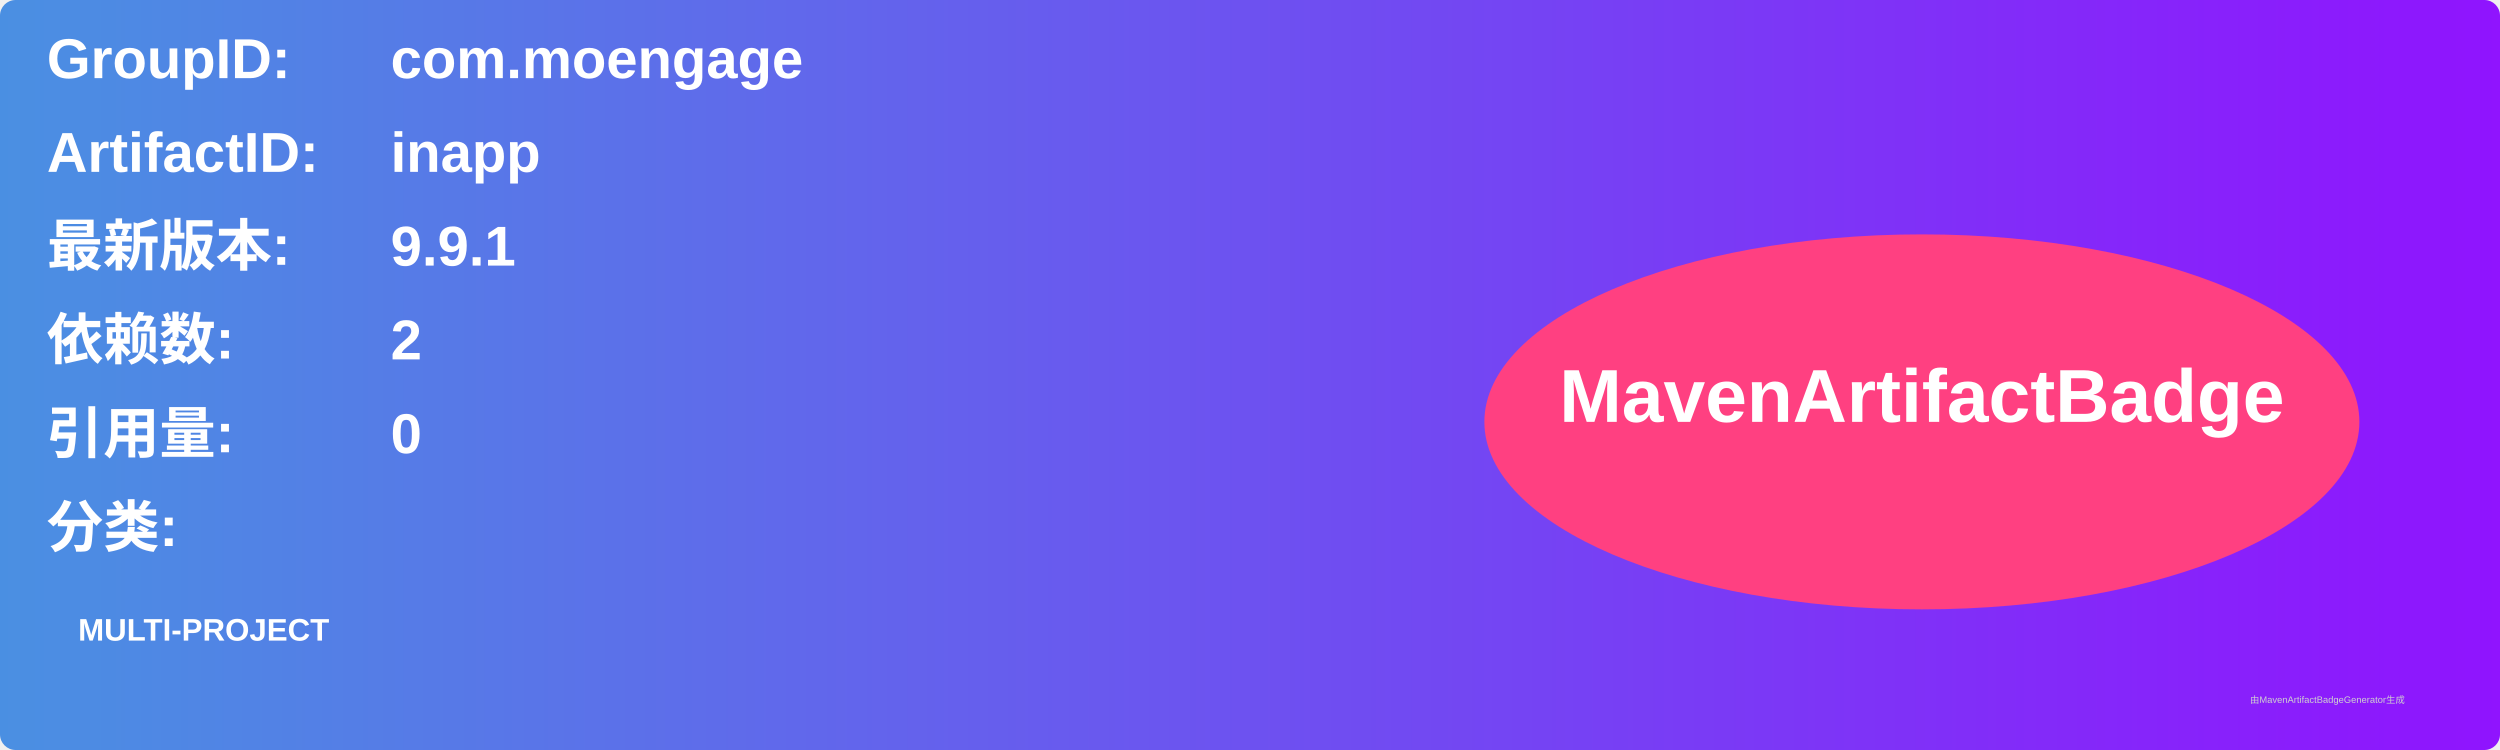
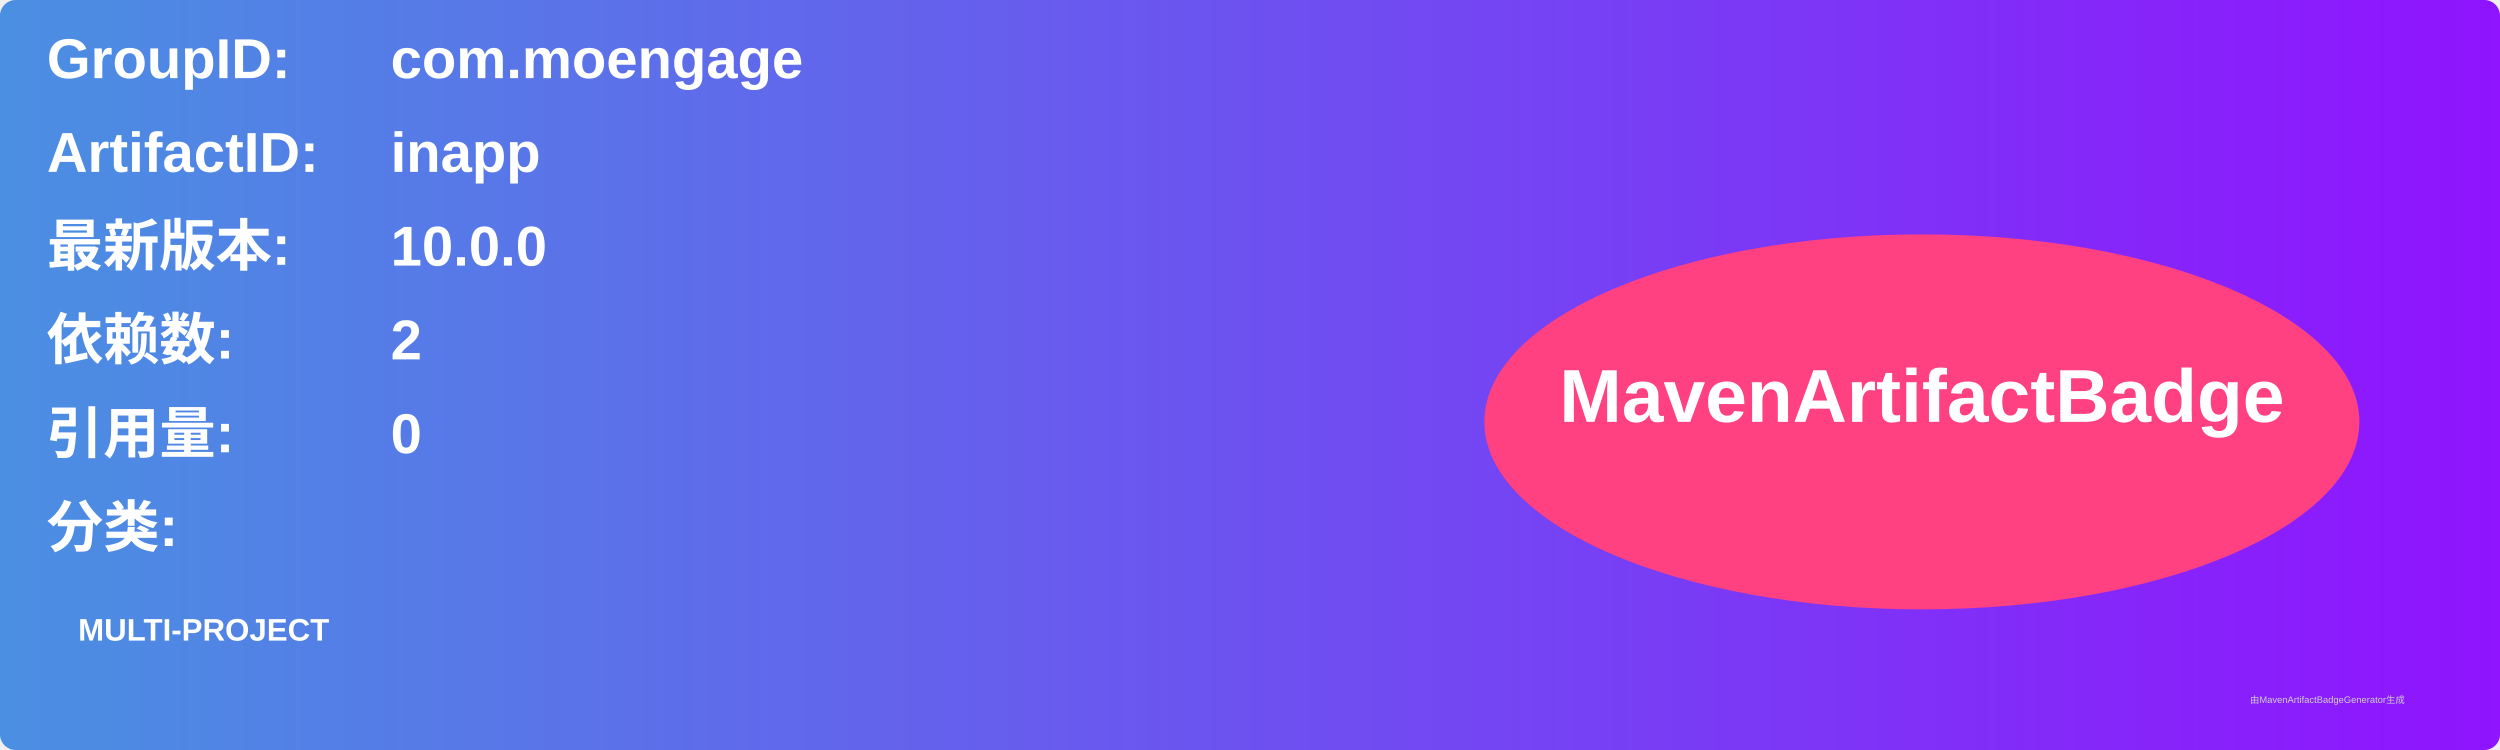
<svg xmlns="http://www.w3.org/2000/svg" width="800" height="240" viewBox="0 0 800 240">
  <linearGradient id="grad" x1="0%" y1="0%" x2="100%" y2="0%">
    <stop offset="0%" stop-color="#4a90e2" />
    <stop offset="100%" stop-color="#9013fe" />
  </linearGradient>
  <rect width="100%" height="100%" rx="5" ry="5" fill="url(#grad)" />
  <g transform="translate(15, 15)">
    <text x="0" y="10" font-family="Arial" font-size="18" fill="white" font-weight="bold" width="260">GroupID:</text>
    <text x="110" y="10" font-family="Arial" font-size="18" fill="white" font-weight="bold" width="460">com.moengage</text>
    <text x="0" y="40" font-family="Arial" font-size="18" fill="white" font-weight="bold" width="260">ArtifactID:</text>
    <text x="110" y="40" font-family="Arial" font-size="18" fill="white" font-weight="bold" width="460">inapp</text>
    <text x="0" y="70" font-family="Arial" font-size="18" fill="white" font-weight="bold">最新版本:</text>
    <text x="110" y="70" font-family="Arial" font-size="18" fill="white" font-weight="bold">
-       <tspan font-weight="bold">9.9.1</tspan>
+       <tspan font-weight="bold">10.0.0</tspan>
    </text>
    <text x="0" y="100" font-family="Arial" font-size="18" fill="white" font-weight="bold">依赖数: </text>
    <text x="110" y="100" font-family="Arial" font-size="18" fill="white">
      <tspan font-weight="bold">2</tspan>
    </text>
    <text x="0" y="130" font-family="Arial" font-size="18" fill="white" font-weight="bold">引用量: </text>
    <text x="110" y="130" font-family="Arial" font-size="18" fill="white">
      <tspan font-weight="bold">0</tspan>
    </text>
    <text x="0" y="160" font-family="Arial" font-size="18" fill="white" font-weight="bold">分类:</text>
    <text x="10" y="190" font-family="Arial" font-size="10" fill="white">
      <tspan font-weight="bold">MULTI-PROJECT</tspan>
    </text>
    <ellipse cx="600" cy="120" rx="140" ry="60" fill="#ff4081" />
    <text x="600" y="120" text-anchor="middle" font-family="Arial" font-size="24" fill="white" font-weight="bold">MavenArtifactBadge</text>
  </g>
  <text x="720" y="225" font-family="Arial" font-size="3" fill="#d0d0d0">由MavenArtifactBadgeGenerator生成</text>
</svg>
